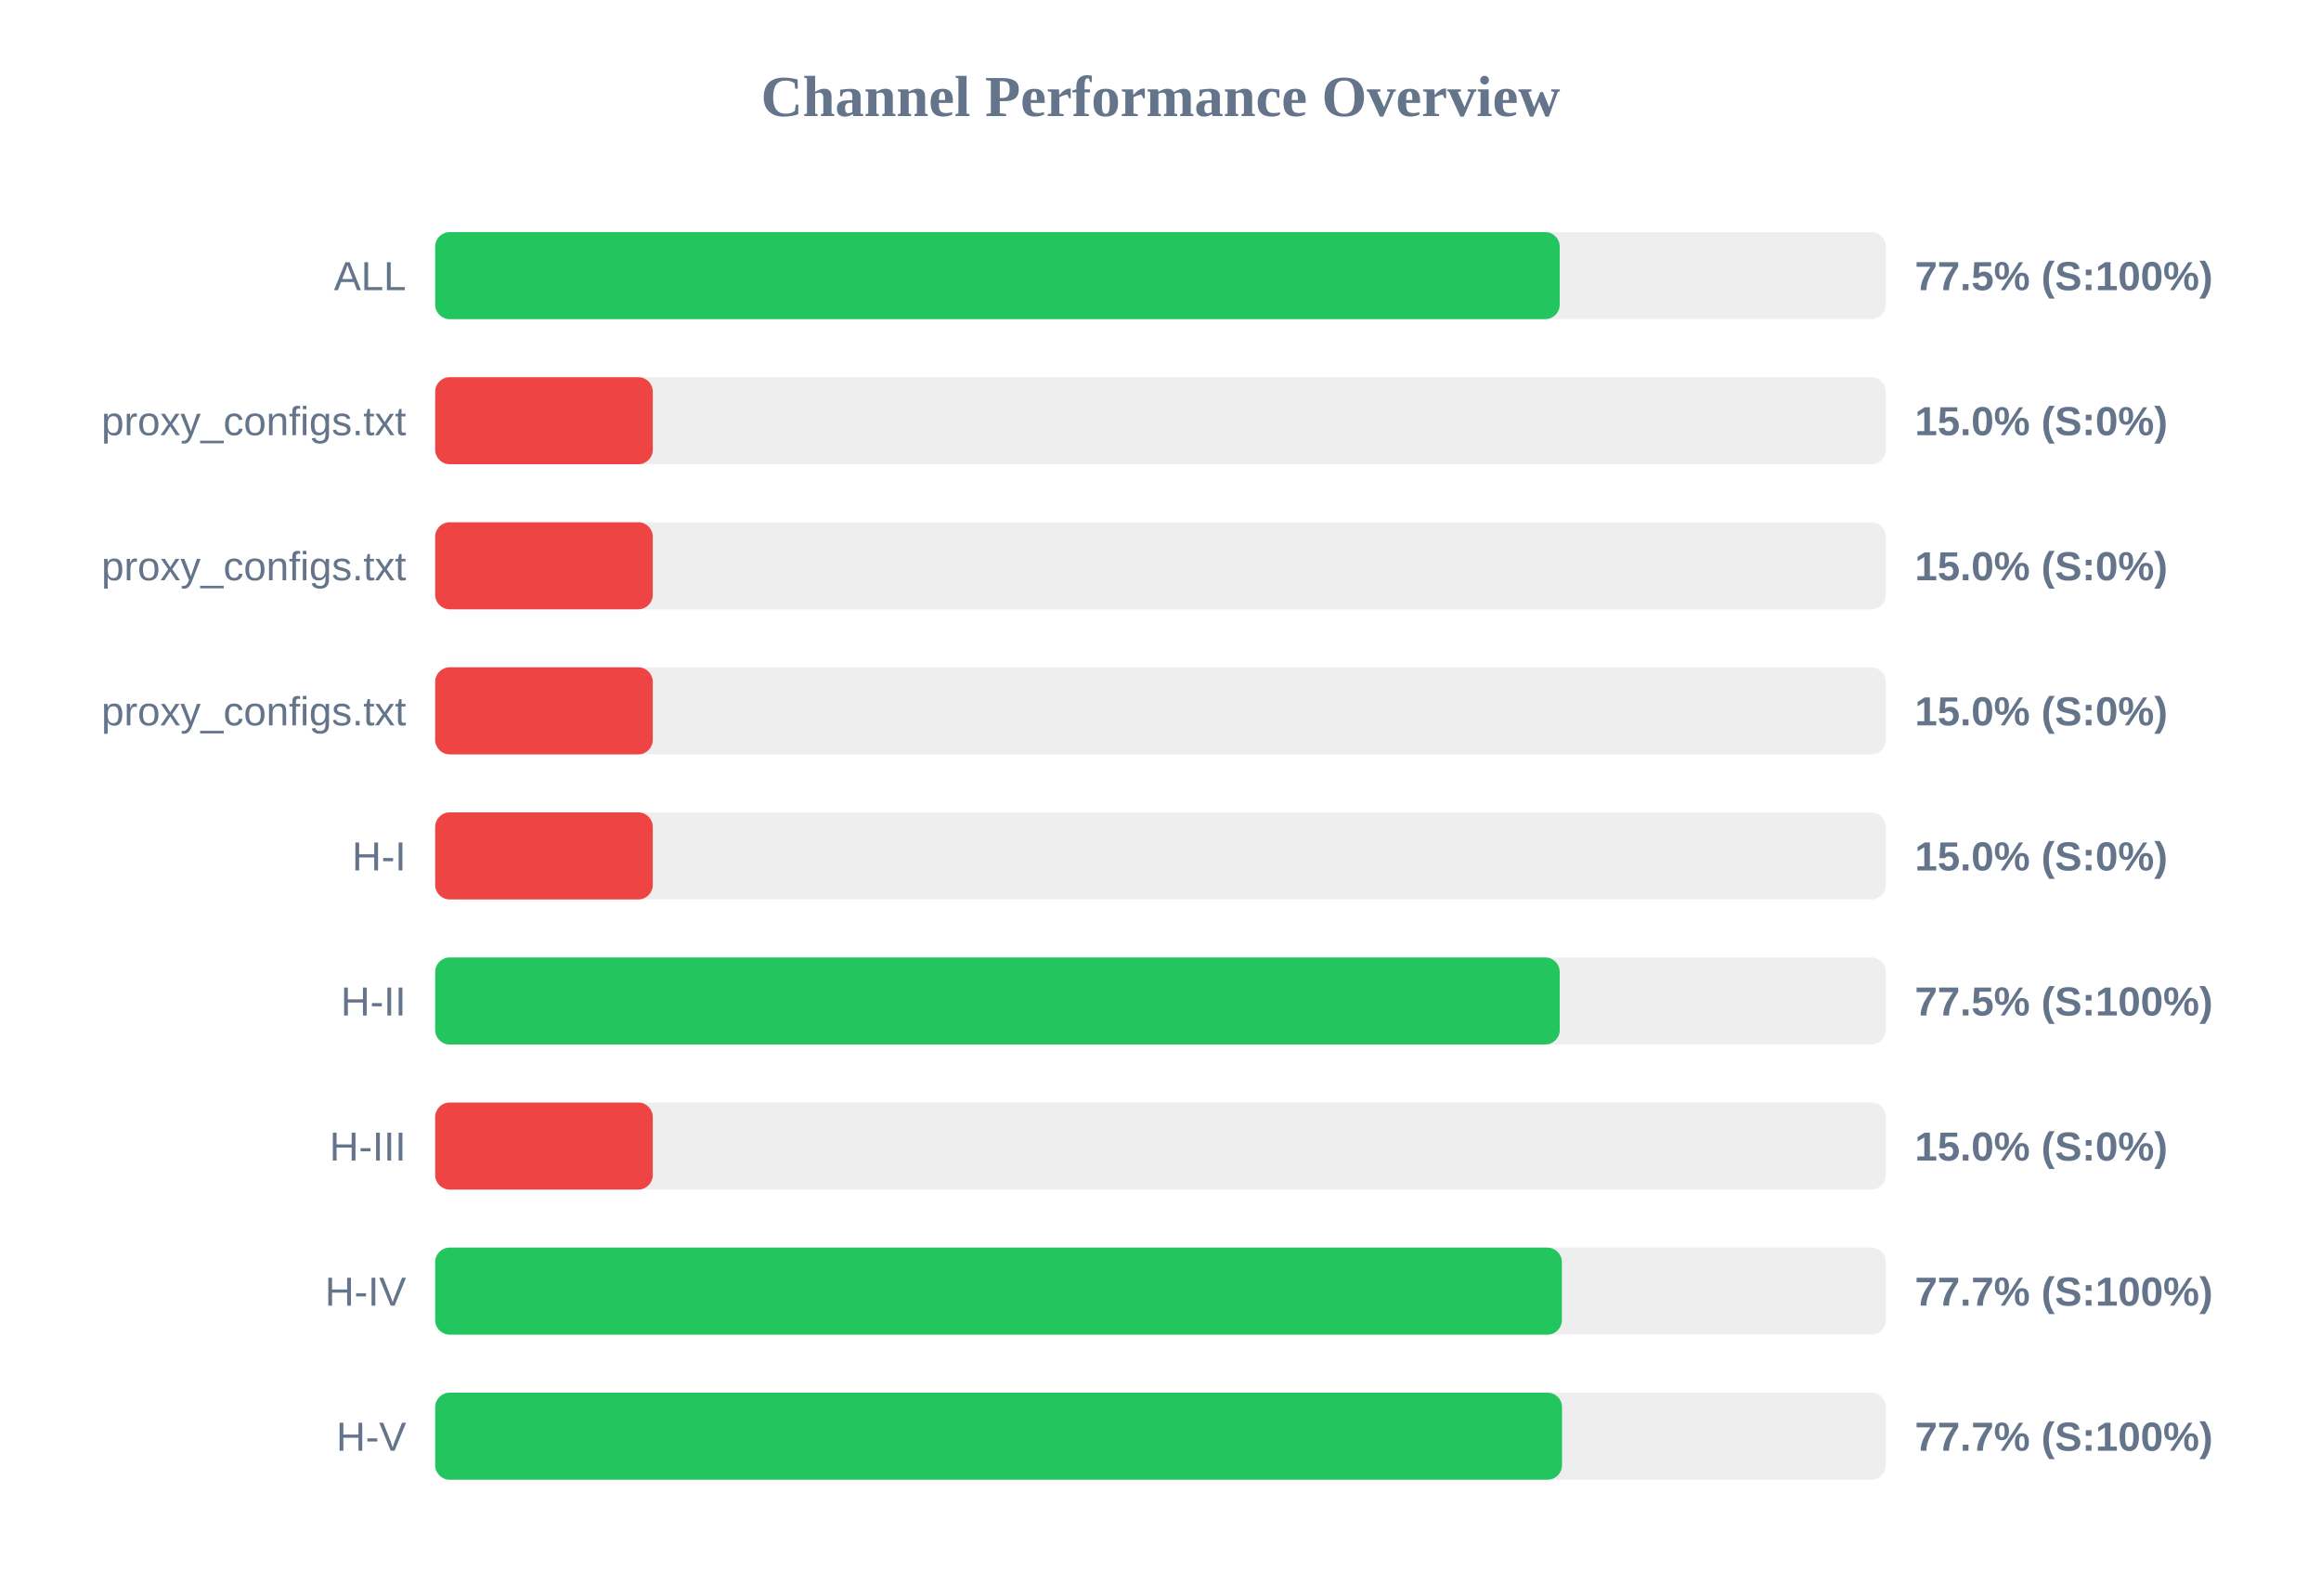
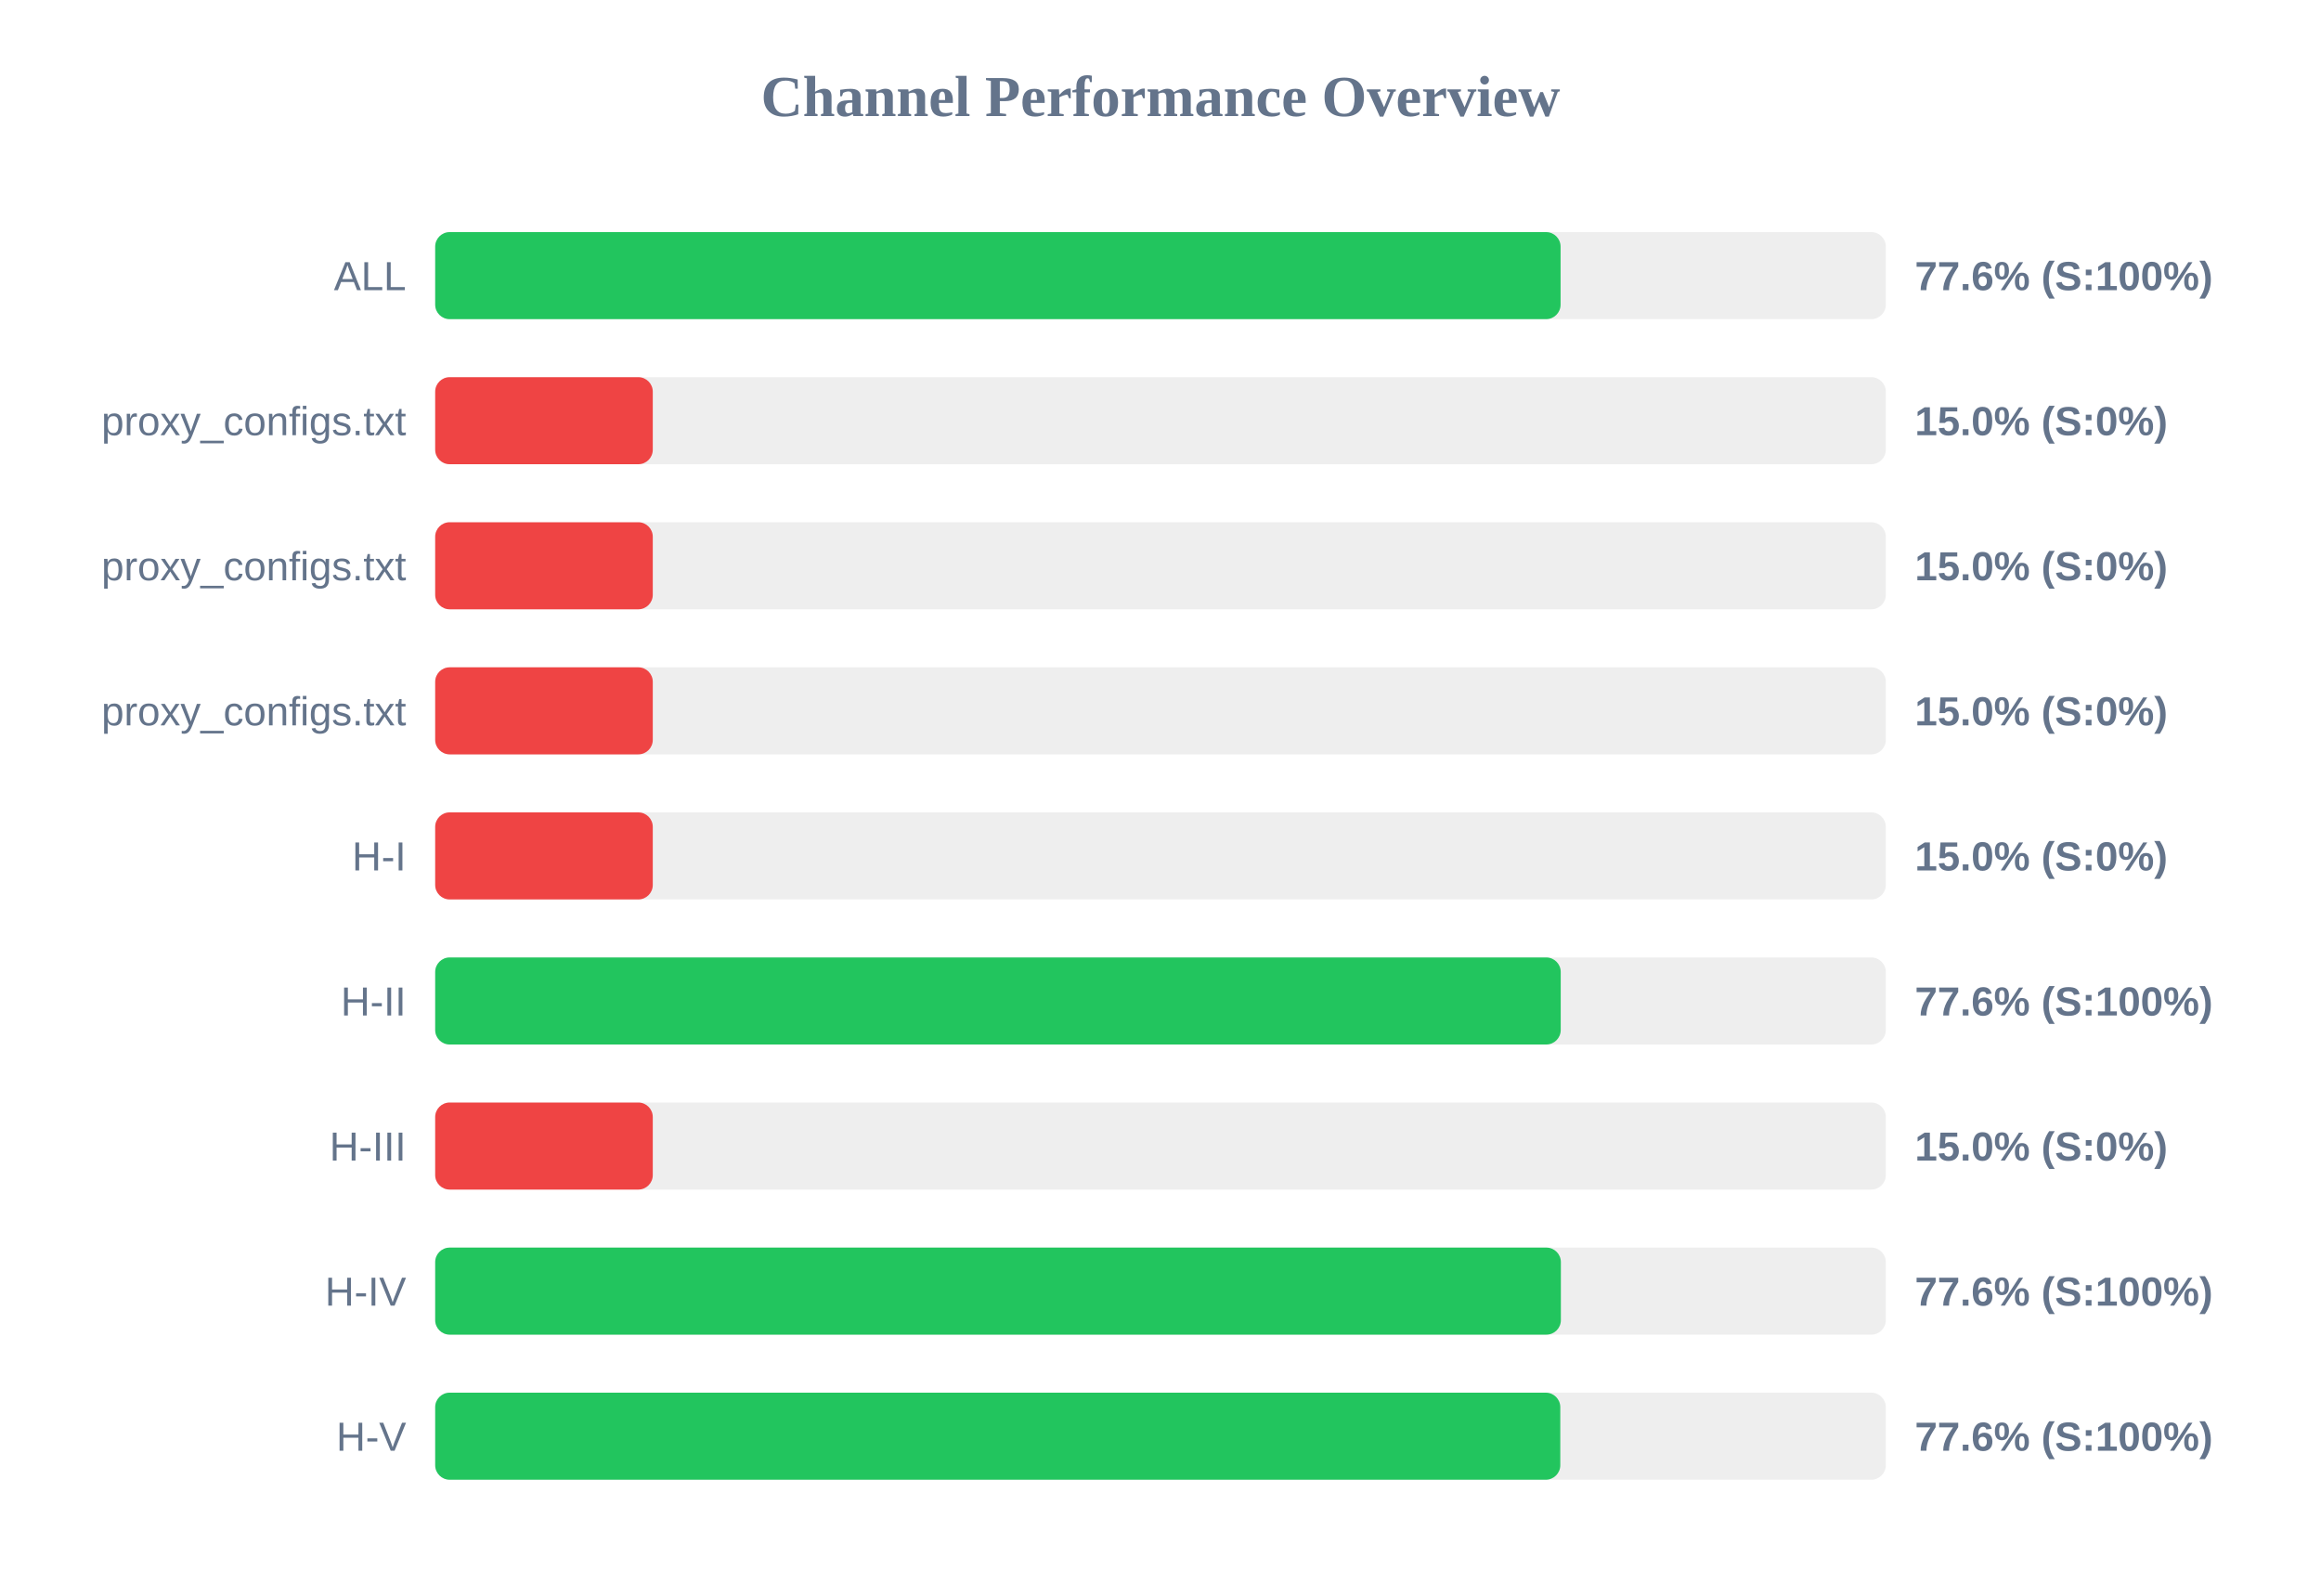
<svg xmlns="http://www.w3.org/2000/svg" width="800" height="550" version="1.1">
  <style>
        .row { font: 14px Arial; fill: #64748b; }
        .score { font: bold 14px Arial; fill: #64748b; }
    </style>
  <text x="400" y="40" text-anchor="middle" font-size="20px" font-weight="bold" fill="#64748b">Channel Performance Overview</text>
  <rect x="150" y="80" width="500" height="30" fill="#eee" rx="5" />
-   <rect x="150" y="80" width="387.6" height="30" fill="#22c55e" rx="5" />
+   <rect x="150" y="80" width="387.9" height="30" fill="#22c55e" rx="5" />
  <text x="140" y="100" text-anchor="end" class="row">ALL</text>
-   <text x="660" y="100" text-anchor="start" class="score">77.5% (S:100%)</text>
+   <text x="660" y="100" text-anchor="start" class="score">77.6% (S:100%)</text>
  <rect x="150" y="130" width="500" height="30" fill="#eee" rx="5" />
  <rect x="150" y="130" width="75.0" height="30" fill="#ef4444" rx="5" />
  <text x="140" y="150" text-anchor="end" class="row">proxy_configs.txt</text>
  <text x="660" y="150" text-anchor="start" class="score">15.0% (S:0%)</text>
  <rect x="150" y="180" width="500" height="30" fill="#eee" rx="5" />
  <rect x="150" y="180" width="75.0" height="30" fill="#ef4444" rx="5" />
  <text x="140" y="200" text-anchor="end" class="row">proxy_configs.txt</text>
  <text x="660" y="200" text-anchor="start" class="score">15.0% (S:0%)</text>
  <rect x="150" y="230" width="500" height="30" fill="#eee" rx="5" />
  <rect x="150" y="230" width="75.0" height="30" fill="#ef4444" rx="5" />
  <text x="140" y="250" text-anchor="end" class="row">proxy_configs.txt</text>
  <text x="660" y="250" text-anchor="start" class="score">15.0% (S:0%)</text>
  <rect x="150" y="280" width="500" height="30" fill="#eee" rx="5" />
  <rect x="150" y="280" width="75.0" height="30" fill="#ef4444" rx="5" />
  <text x="140" y="300" text-anchor="end" class="row">H-I</text>
  <text x="660" y="300" text-anchor="start" class="score">15.0% (S:0%)</text>
  <rect x="150" y="330" width="500" height="30" fill="#eee" rx="5" />
-   <rect x="150" y="330" width="387.6" height="30" fill="#22c55e" rx="5" />
+   <rect x="150" y="330" width="387.95" height="30" fill="#22c55e" rx="5" />
  <text x="140" y="350" text-anchor="end" class="row">H-II</text>
-   <text x="660" y="350" text-anchor="start" class="score">77.5% (S:100%)</text>
+   <text x="660" y="350" text-anchor="start" class="score">77.6% (S:100%)</text>
  <rect x="150" y="380" width="500" height="30" fill="#eee" rx="5" />
  <rect x="150" y="380" width="75.0" height="30" fill="#ef4444" rx="5" />
  <text x="140" y="400" text-anchor="end" class="row">H-III</text>
  <text x="660" y="400" text-anchor="start" class="score">15.0% (S:0%)</text>
  <rect x="150" y="430" width="500" height="30" fill="#eee" rx="5" />
-   <rect x="150" y="430" width="388.35" height="30" fill="#22c55e" rx="5" />
+   <rect x="150" y="430" width="388.0" height="30" fill="#22c55e" rx="5" />
  <text x="140" y="450" text-anchor="end" class="row">H-IV</text>
-   <text x="660" y="450" text-anchor="start" class="score">77.7% (S:100%)</text>
+   <text x="660" y="450" text-anchor="start" class="score">77.6% (S:100%)</text>
  <rect x="150" y="480" width="500" height="30" fill="#eee" rx="5" />
-   <rect x="150" y="480" width="388.4" height="30" fill="#22c55e" rx="5" />
+   <rect x="150" y="480" width="387.8" height="30" fill="#22c55e" rx="5" />
  <text x="140" y="500" text-anchor="end" class="row">H-V</text>
-   <text x="660" y="500" text-anchor="start" class="score">77.7% (S:100%)</text>
+   <text x="660" y="500" text-anchor="start" class="score">77.6% (S:100%)</text>
</svg>
